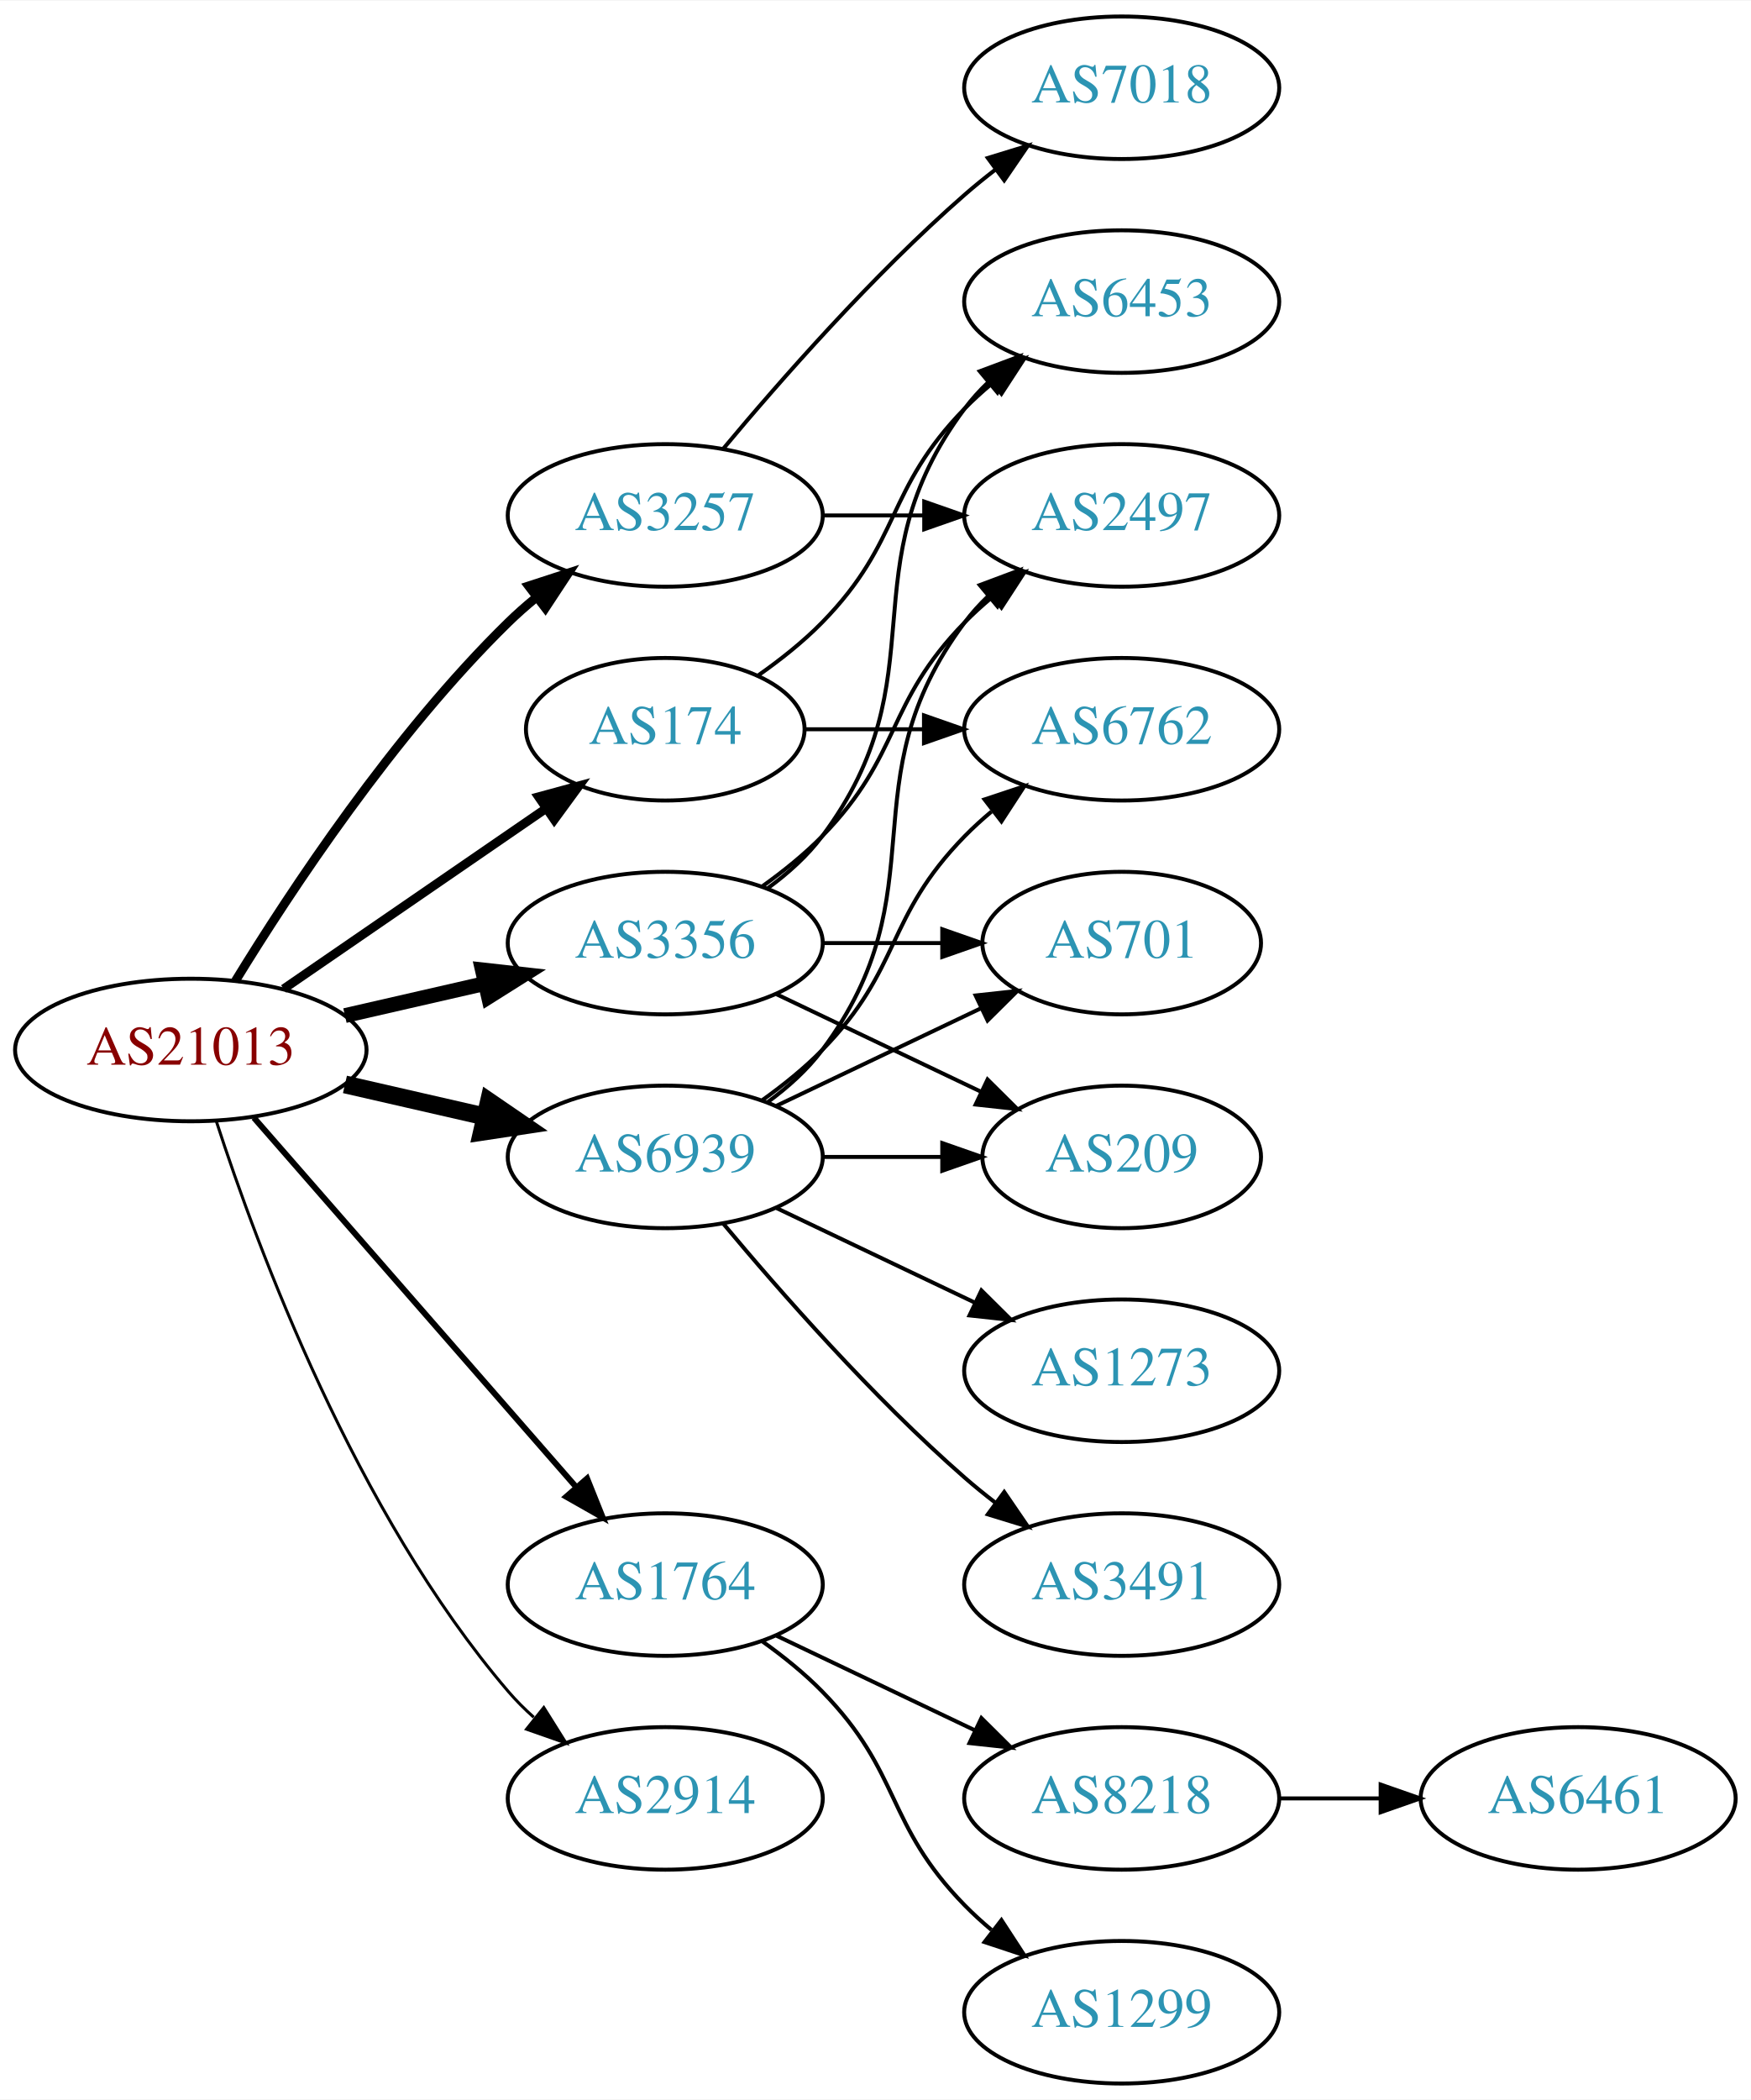
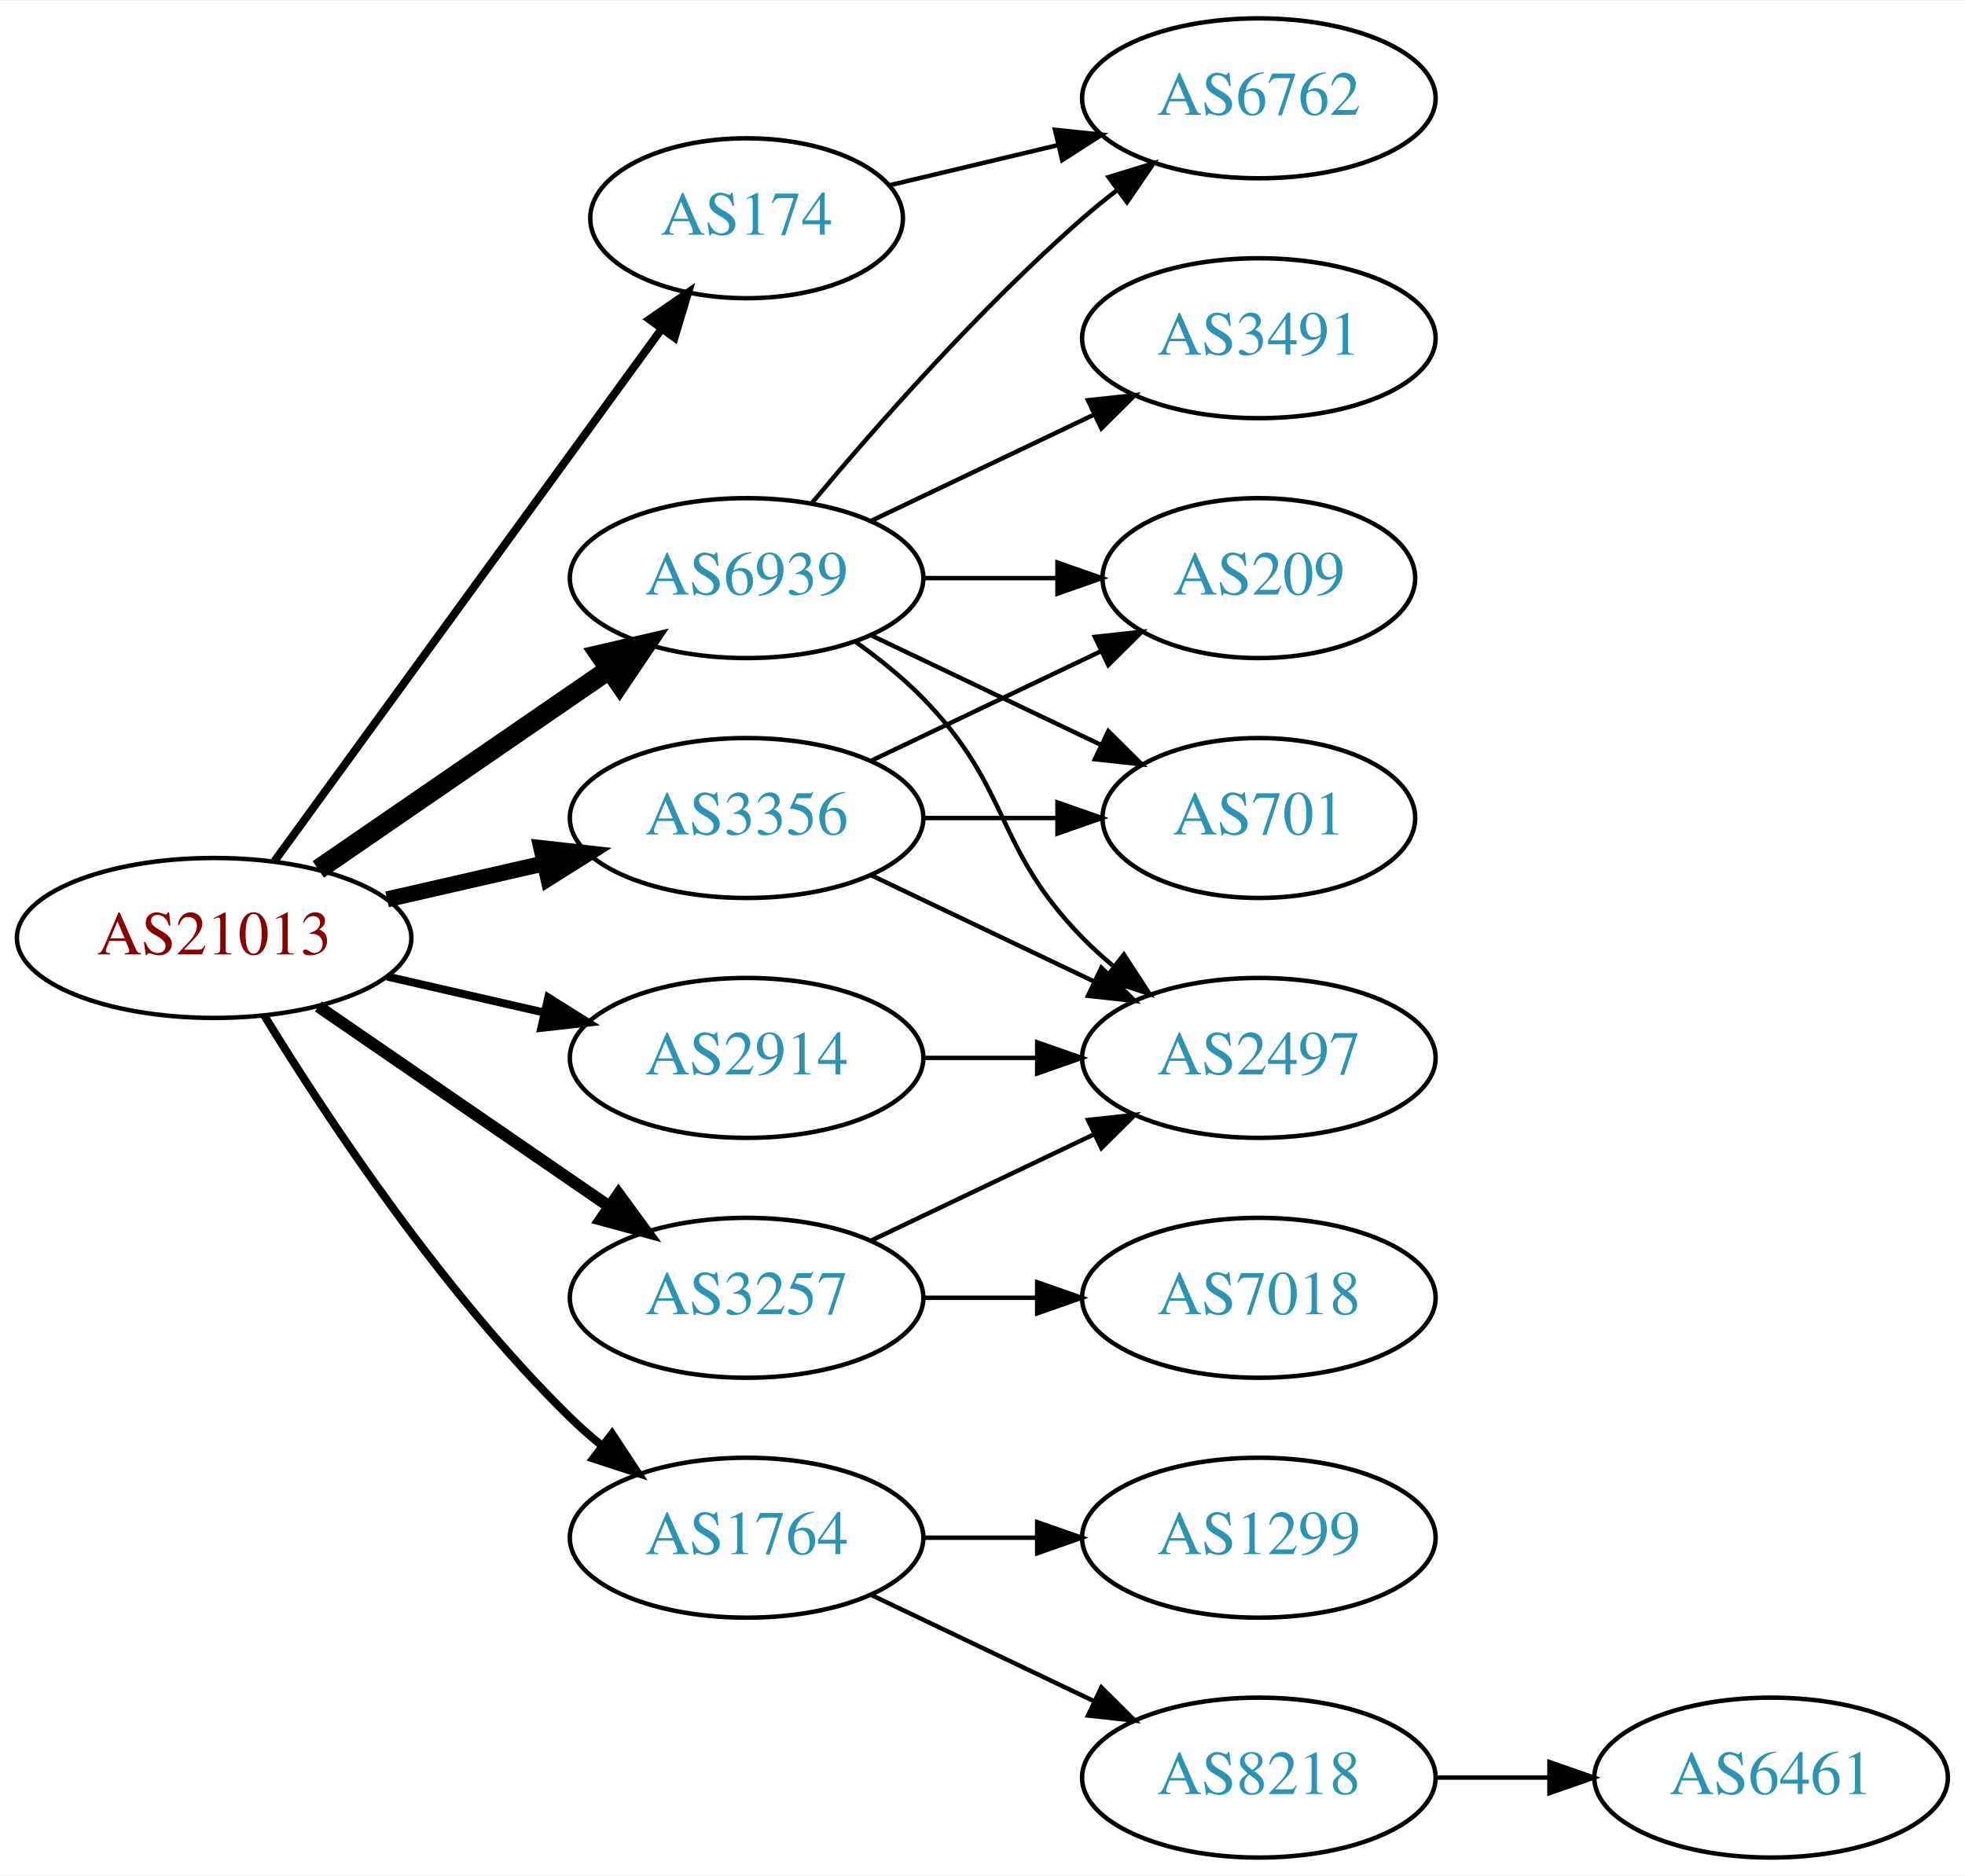
- <svg xmlns="http://www.w3.org/2000/svg" xmlns:xlink="http://www.w3.org/1999/xlink" width="442pt" height="530pt" viewBox="0.00 0.00 442.27 530.00">
-   <g id="graph0" class="graph" transform="scale(1 1) rotate(0) translate(4 526)">
-     <polygon fill="white" stroke="none" points="-4,4 -4,-526 438.271,-526 438.271,4 -4,4" />
+ <svg xmlns="http://www.w3.org/2000/svg" xmlns:xlink="http://www.w3.org/1999/xlink" width="442pt" height="422pt" viewBox="0.00 0.00 442.27 422.00">
+   <g id="graph0" class="graph" transform="scale(1 1) rotate(0) translate(4 418)">
+     <polygon fill="white" stroke="none" points="-4,4 -4,-418 438.271,-418 438.271,4 -4,4" />
    <g id="node1" class="node">
      <g id="a_node1">
        <a xlink:href="/asn/21013" xlink:title="AS21013 ~ Wels, AT [AT]">
-           <ellipse fill="#ffffff" stroke="black" cx="44.196" cy="-261" rx="44.393" ry="18" />
-           <text text-anchor="middle" x="44.196" y="-257.3" font-family="Times,serif" font-size="14.00" fill="#880000">AS21013</text>
+           <ellipse fill="#ffffff" stroke="black" cx="44.196" cy="-207" rx="44.393" ry="18" />
+           <text text-anchor="middle" x="44.196" y="-203.3" font-family="Times,serif" font-size="14.00" fill="#880000">AS21013</text>
        </a>
      </g>
    </g>
    <g id="node2" class="node">
      <g id="a_node2">
        <a xlink:href="/asn/174" xlink:title="AS174 ~ Cogent Communications [US]">
-           <ellipse fill="#ffffff" stroke="black" cx="164.039" cy="-342" rx="35.194" ry="18" />
-           <text text-anchor="middle" x="164.039" y="-338.3" font-family="Times,serif" font-size="14.00" fill="#2c94b3">AS174</text>
+           <ellipse fill="#ffffff" stroke="black" cx="164.039" cy="-369" rx="35.194" ry="18" />
+           <text text-anchor="middle" x="164.039" y="-365.3" font-family="Times,serif" font-size="14.00" fill="#2c94b3">AS174</text>
        </a>
      </g>
    </g>
    <g id="edge1" class="edge">
-       <path fill="none" stroke="black" stroke-width="2.25" d="M67.639,-276.426C86.454,-289.359 113.45,-307.915 133.927,-321.99" />
-       <polygon fill="black" stroke="black" stroke-width="2.25" points="132.036,-324.937 142.26,-327.718 136.002,-319.169 132.036,-324.937" />
+       <path fill="none" stroke="black" stroke-width="1.8" d="M57.807,-224.337C78.737,-253.109 120.727,-310.834 144.858,-344.007" />
+       <polygon fill="black" stroke="black" stroke-width="1.8" points="142.158,-346.245 150.871,-352.273 147.819,-342.128 142.158,-346.245" />
    </g>
    <g id="node3" class="node">
      <g id="a_node3">
        <a xlink:href="/asn/1764" xlink:title="AS1764 ~ NEXTLAYER-AS [AT]">
-           <ellipse fill="#ffffff" stroke="black" cx="164.039" cy="-126" rx="39.794" ry="18" />
-           <text text-anchor="middle" x="164.039" y="-122.3" font-family="Times,serif" font-size="14.00" fill="#2c94b3">AS1764</text>
+           <ellipse fill="#ffffff" stroke="black" cx="164.039" cy="-72" rx="39.794" ry="18" />
+           <text text-anchor="middle" x="164.039" y="-68.3" font-family="Times,serif" font-size="14.00" fill="#2c94b3">AS1764</text>
        </a>
      </g>
    </g>
    <g id="edge2" class="edge">
-       <path fill="none" stroke="black" stroke-width="1.5" d="M60.121,-243.902C80.663,-220.369 117.782,-177.845 141.379,-150.813" />
-       <polygon fill="black" stroke="black" stroke-width="1.5" points="144.296,-152.794 148.235,-142.959 139.022,-148.191 144.296,-152.794" />
+       <path fill="none" stroke="black" stroke-width="1.8" d="M55.462,-189.56C69.27,-167.009 95.459,-127.278 124.392,-99 126.532,-96.908 128.849,-94.863 131.249,-92.894" />
+       <polygon fill="black" stroke="black" stroke-width="1.8" points="133.76,-95.382 139.591,-86.536 129.516,-89.815 133.76,-95.382" />
    </g>
    <g id="node4" class="node">
      <g id="a_node4">
        <a xlink:href="/asn/2914" xlink:title="AS2914 ~ NTT America, Inc. [US]">
-           <ellipse fill="#ffffff" stroke="black" cx="164.039" cy="-72" rx="39.794" ry="18" />
-           <text text-anchor="middle" x="164.039" y="-68.3" font-family="Times,serif" font-size="14.00" fill="#2c94b3">AS2914</text>
+           <ellipse fill="#ffffff" stroke="black" cx="164.039" cy="-180" rx="39.794" ry="18" />
+           <text text-anchor="middle" x="164.039" y="-176.3" font-family="Times,serif" font-size="14.00" fill="#2c94b3">AS2914</text>
        </a>
      </g>
    </g>
    <g id="edge3" class="edge">
-       <path fill="none" stroke="black" stroke-width="0.75" d="M50.643,-243.009C60.957,-211.184 85.82,-144.073 124.392,-99 126.338,-96.726 128.516,-94.551 130.821,-92.493" />
-       <polygon fill="black" stroke="black" stroke-width="0.75" points="133.358,-94.947 138.989,-85.973 128.991,-89.476 133.358,-94.947" />
+       <path fill="none" stroke="black" stroke-width="1.8" d="M83.131,-198.308C94.371,-195.733 106.784,-192.889 118.407,-190.226" />
+       <polygon fill="black" stroke="black" stroke-width="1.8" points="119.403,-193.588 128.369,-187.943 117.84,-186.765 119.403,-193.588" />
    </g>
    <g id="node5" class="node">
      <g id="a_node5">
        <a xlink:href="/asn/3257" xlink:title="AS3257 ~ GTT [DE]">
-           <ellipse fill="#ffffff" stroke="black" cx="164.039" cy="-396" rx="39.794" ry="18" />
-           <text text-anchor="middle" x="164.039" y="-392.3" font-family="Times,serif" font-size="14.00" fill="#2c94b3">AS3257</text>
+           <ellipse fill="#ffffff" stroke="black" cx="164.039" cy="-126" rx="39.794" ry="18" />
+           <text text-anchor="middle" x="164.039" y="-122.3" font-family="Times,serif" font-size="14.00" fill="#2c94b3">AS3257</text>
        </a>
      </g>
    </g>
    <g id="edge4" class="edge">
-       <path fill="none" stroke="black" stroke-width="2.25" d="M55.462,-278.44C69.27,-300.991 95.459,-340.722 124.392,-369 126.532,-371.092 128.849,-373.137 131.249,-375.106" />
-       <polygon fill="black" stroke="black" stroke-width="2.25" points="129.516,-378.185 139.591,-381.464 133.76,-372.618 129.516,-378.185" />
+       <path fill="none" stroke="black" stroke-width="2.7" d="M67.639,-191.574C86.22,-178.802 112.781,-160.545 133.161,-146.537" />
+       <polygon fill="black" stroke="black" stroke-width="2.7" points="135.216,-149.371 141.475,-140.822 131.251,-143.602 135.216,-149.371" />
    </g>
    <g id="node6" class="node">
      <g id="a_node6">
        <a xlink:href="/asn/3356" xlink:title="AS3356 ~ Level 3 Parent, LLC [US]">
-           <ellipse fill="#ffffff" stroke="black" cx="164.039" cy="-288" rx="39.794" ry="18" />
-           <text text-anchor="middle" x="164.039" y="-284.3" font-family="Times,serif" font-size="14.00" fill="#2c94b3">AS3356</text>
+           <ellipse fill="#ffffff" stroke="black" cx="164.039" cy="-234" rx="39.794" ry="18" />
+           <text text-anchor="middle" x="164.039" y="-230.3" font-family="Times,serif" font-size="14.00" fill="#2c94b3">AS3356</text>
        </a>
      </g>
    </g>
    <g id="edge5" class="edge">
-       <path fill="none" stroke="black" stroke-width="3.75" d="M83.131,-269.692C94.371,-272.267 106.784,-275.111 118.407,-277.774" />
-       <polygon fill="black" stroke="black" stroke-width="3.75" points="117.84,-281.235 128.369,-280.057 119.403,-274.412 117.84,-281.235" />
+       <path fill="none" stroke="black" stroke-width="3.6" d="M83.131,-215.692C94.371,-218.267 106.784,-221.111 118.407,-223.774" />
+       <polygon fill="black" stroke="black" stroke-width="3.6" points="117.84,-227.235 128.369,-226.057 119.403,-220.412 117.84,-227.235" />
    </g>
    <g id="node7" class="node">
      <g id="a_node7">
        <a xlink:href="/asn/6939" xlink:title="AS6939 ~ Hurricane Electric LLC [US]">
-           <ellipse fill="#ffffff" stroke="black" cx="164.039" cy="-234" rx="39.794" ry="18" />
-           <text text-anchor="middle" x="164.039" y="-230.3" font-family="Times,serif" font-size="14.00" fill="#2c94b3">AS6939</text>
+           <ellipse fill="#ffffff" stroke="black" cx="164.039" cy="-288" rx="39.794" ry="18" />
+           <text text-anchor="middle" x="164.039" y="-284.3" font-family="Times,serif" font-size="14.00" fill="#2c94b3">AS6939</text>
        </a>
      </g>
    </g>
    <g id="edge6" class="edge">
-       <path fill="none" stroke="black" stroke-width="4.5" d="M83.131,-252.308C94.371,-249.733 106.784,-246.889 118.407,-244.226" />
-       <polygon fill="black" stroke="black" stroke-width="4.5" points="119.501,-248.015 128.369,-241.943 117.742,-240.339 119.501,-248.015" />
+       <path fill="none" stroke="black" stroke-width="4.5" d="M67.639,-222.426C86.22,-235.198 112.781,-253.455 133.161,-267.463" />
+       <polygon fill="black" stroke="black" stroke-width="4.5" points="131.003,-270.758 141.475,-273.178 135.464,-264.269 131.003,-270.758" />
    </g>
    <g id="node8" class="node">
      <g id="a_node8">
        <a xlink:href="/asn/6762" xlink:title="AS6762 ~ TELECOM ITALIA SPARKLE S.p.A. [IT]">
-           <ellipse fill="#ffffff" stroke="black" cx="279.332" cy="-342" rx="39.794" ry="18" />
-           <text text-anchor="middle" x="279.332" y="-338.3" font-family="Times,serif" font-size="14.00" fill="#2c94b3">AS6762</text>
+           <ellipse fill="#ffffff" stroke="black" cx="279.332" cy="-396" rx="39.794" ry="18" />
+           <text text-anchor="middle" x="279.332" y="-392.3" font-family="Times,serif" font-size="14.00" fill="#2c94b3">AS6762</text>
        </a>
      </g>
    </g>
    <g id="edge7" class="edge">
-       <path fill="none" stroke="black" d="M199.338,-342C208.715,-342 219.065,-342 229.1,-342" />
-       <polygon fill="black" stroke="black" points="229.388,-345.5 239.388,-342 229.388,-338.5 229.388,-345.5" />
+       <path fill="none" stroke="black" d="M196.296,-376.449C207.976,-379.233 221.472,-382.449 234.101,-385.459" />
+       <polygon fill="black" stroke="black" points="233.454,-388.903 243.993,-387.816 235.077,-382.093 233.454,-388.903" />
    </g>
    <g id="node9" class="node">
      <g id="a_node9">
-         <a xlink:href="/asn/6453" xlink:title="AS6453 ~ TATA COMMUNICATIONS (AMERICA) INC [US]">
-           <ellipse fill="#ffffff" stroke="black" cx="279.332" cy="-450" rx="39.794" ry="18" />
-           <text text-anchor="middle" x="279.332" y="-446.3" font-family="Times,serif" font-size="14.00" fill="#2c94b3">AS6453</text>
+         <a xlink:href="/asn/1299" xlink:title="AS1299 ~ Telia Carrier [EU]">
+           <ellipse fill="#ffffff" stroke="black" cx="279.332" cy="-72" rx="39.794" ry="18" />
+           <text text-anchor="middle" x="279.332" y="-68.3" font-family="Times,serif" font-size="14.00" fill="#2c94b3">AS1299</text>
        </a>
      </g>
    </g>
    <g id="edge8" class="edge">
-       <path fill="none" stroke="black" d="M187.422,-355.532C193.063,-359.49 198.877,-364.086 203.685,-369 223.858,-389.617 219.513,-402.383 239.685,-423 241.778,-425.139 244.061,-427.218 246.438,-429.21" />
-       <polygon fill="black" stroke="black" points="244.681,-432.275 254.738,-435.611 248.956,-426.732 244.681,-432.275" />
+       <path fill="none" stroke="black" d="M203.711,-72C211.914,-72 220.678,-72 229.21,-72" />
+       <polygon fill="black" stroke="black" points="229.449,-75.5 239.449,-72 229.449,-68.5 229.449,-75.5" />
    </g>
    <g id="node10" class="node">
      <g id="a_node10">
        <a xlink:href="/asn/8218" xlink:title="AS8218 ~ legacy Neotelecoms [FR]">
-           <ellipse fill="#ffffff" stroke="black" cx="279.332" cy="-72" rx="39.794" ry="18" />
-           <text text-anchor="middle" x="279.332" y="-68.3" font-family="Times,serif" font-size="14.00" fill="#2c94b3">AS8218</text>
+           <ellipse fill="#ffffff" stroke="black" cx="279.332" cy="-18" rx="39.794" ry="18" />
+           <text text-anchor="middle" x="279.332" y="-14.3" font-family="Times,serif" font-size="14.00" fill="#2c94b3">AS8218</text>
        </a>
      </g>
    </g>
    <g id="edge9" class="edge">
-       <path fill="none" stroke="black" d="M192.175,-113.066C207.169,-105.919 225.99,-96.948 242.213,-89.215" />
-       <polygon fill="black" stroke="black" points="243.895,-92.291 251.417,-84.829 240.884,-85.972 243.895,-92.291" />
+       <path fill="none" stroke="black" d="M192.175,-59.066C207.169,-51.919 225.99,-42.948 242.213,-35.215" />
+       <polygon fill="black" stroke="black" points="243.895,-38.291 251.417,-30.829 240.884,-31.972 243.895,-38.291" />
+     </g>
+     <g id="node12" class="node">
+       <g id="a_node12">
+         <a xlink:href="/asn/2497" xlink:title="AS2497 ~ Internet Initiative Japan Inc. [JP]">
+           <ellipse fill="#ffffff" stroke="black" cx="279.332" cy="-180" rx="39.794" ry="18" />
+           <text text-anchor="middle" x="279.332" y="-176.3" font-family="Times,serif" font-size="14.00" fill="#2c94b3">AS2497</text>
+         </a>
+       </g>
+     </g>
+     <g id="edge11" class="edge">
+       <path fill="none" stroke="black" d="M203.711,-180C211.914,-180 220.678,-180 229.21,-180" />
+       <polygon fill="black" stroke="black" points="229.449,-183.5 239.449,-180 229.449,-176.5 229.449,-183.5" />
+     </g>
+     <g id="edge13" class="edge">
+       <path fill="none" stroke="black" d="M192.175,-138.934C207.169,-146.081 225.99,-155.052 242.213,-162.785" />
+       <polygon fill="black" stroke="black" points="240.884,-166.028 251.417,-167.171 243.895,-159.709 240.884,-166.028" />
+     </g>
+     <g id="node13" class="node">
+       <g id="a_node13">
+         <a xlink:href="/asn/7018" xlink:title="AS7018 ~ AT&amp;T Services, Inc. [US]">
+           <ellipse fill="#ffffff" stroke="black" cx="279.332" cy="-126" rx="39.794" ry="18" />
+           <text text-anchor="middle" x="279.332" y="-122.3" font-family="Times,serif" font-size="14.00" fill="#2c94b3">AS7018</text>
+         </a>
+       </g>
+     </g>
+     <g id="edge12" class="edge">
+       <path fill="none" stroke="black" d="M203.711,-126C211.914,-126 220.678,-126 229.21,-126" />
+       <polygon fill="black" stroke="black" points="229.449,-129.5 239.449,-126 229.449,-122.5 229.449,-129.5" />
+     </g>
+     <g id="edge16" class="edge">
+       <path fill="none" stroke="black" d="M192.175,-221.066C207.169,-213.919 225.99,-204.948 242.213,-197.215" />
+       <polygon fill="black" stroke="black" points="243.895,-200.291 251.417,-192.829 240.884,-193.972 243.895,-200.291" />
+     </g>
+     <g id="node14" class="node">
+       <g id="a_node14">
+         <a xlink:href="/asn/209" xlink:title="AS209 ~ CenturyLink Communications, LLC [US]">
+           <ellipse fill="#ffffff" stroke="black" cx="279.332" cy="-288" rx="35.194" ry="18" />
+           <text text-anchor="middle" x="279.332" y="-284.3" font-family="Times,serif" font-size="14.00" fill="#2c94b3">AS209</text>
+         </a>
+       </g>
+     </g>
+     <g id="edge14" class="edge">
+       <path fill="none" stroke="black" d="M192.175,-246.934C207.607,-254.29 227.092,-263.577 243.628,-271.459" />
+       <polygon fill="black" stroke="black" points="242.436,-274.768 252.969,-275.911 245.448,-268.449 242.436,-274.768" />
+     </g>
+     <g id="node15" class="node">
+       <g id="a_node15">
+         <a xlink:href="/asn/701" xlink:title="AS701 ~ UUNET [US]">
+           <ellipse fill="#ffffff" stroke="black" cx="279.332" cy="-234" rx="35.194" ry="18" />
+           <text text-anchor="middle" x="279.332" y="-230.3" font-family="Times,serif" font-size="14.00" fill="#2c94b3">AS701</text>
+         </a>
+       </g>
+     </g>
+     <g id="edge15" class="edge">
+       <path fill="none" stroke="black" d="M203.711,-234C213.416,-234 223.907,-234 233.87,-234" />
+       <polygon fill="black" stroke="black" points="234.006,-237.5 244.006,-234 234.006,-230.5 234.006,-237.5" />
+     </g>
+     <g id="edge21" class="edge">
+       <path fill="none" stroke="black" d="M178.669,-304.817C192.951,-321.929 216.498,-348.745 239.685,-369 242.151,-371.154 244.789,-373.294 247.487,-375.372" />
+       <polygon fill="black" stroke="black" points="245.512,-378.264 255.641,-381.37 249.66,-372.625 245.512,-378.264" />
+     </g>
+     <g id="edge20" class="edge">
+       <path fill="none" stroke="black" d="M188.633,-273.611C193.889,-269.852 199.22,-265.563 203.685,-261 223.858,-240.383 219.513,-227.617 239.685,-207 241.778,-204.861 244.061,-202.782 246.438,-200.79" />
+       <polygon fill="black" stroke="black" points="248.956,-203.268 254.738,-194.389 244.681,-197.725 248.956,-203.268" />
+     </g>
+     <g id="edge19" class="edge">
+       <path fill="none" stroke="black" d="M203.711,-288C213.416,-288 223.907,-288 233.87,-288" />
+       <polygon fill="black" stroke="black" points="234.006,-291.5 244.006,-288 234.006,-284.5 234.006,-291.5" />
+     </g>
+     <g id="edge18" class="edge">
+       <path fill="none" stroke="black" d="M192.175,-275.066C207.607,-267.71 227.092,-258.423 243.628,-250.541" />
+       <polygon fill="black" stroke="black" points="245.448,-253.551 252.969,-246.089 242.436,-247.232 245.448,-253.551" />
+     </g>
+     <g id="node16" class="node">
+       <g id="a_node16">
+         <a xlink:href="/asn/3491" xlink:title="AS3491 ~ PCCW Global, Inc. [US]">
+           <ellipse fill="#ffffff" stroke="black" cx="279.332" cy="-342" rx="39.794" ry="18" />
+           <text text-anchor="middle" x="279.332" y="-338.3" font-family="Times,serif" font-size="14.00" fill="#2c94b3">AS3491</text>
+         </a>
+       </g>
+     </g>
+     <g id="edge17" class="edge">
+       <path fill="none" stroke="black" d="M192.175,-300.934C207.169,-308.081 225.99,-317.052 242.213,-324.785" />
+       <polygon fill="black" stroke="black" points="240.884,-328.028 251.417,-329.171 243.895,-321.709 240.884,-328.028" />
    </g>
    <g id="node11" class="node">
      <g id="a_node11">
-         <a xlink:href="/asn/1299" xlink:title="AS1299 ~ Telia Carrier [EU]">
-           <ellipse fill="#ffffff" stroke="black" cx="279.332" cy="-18" rx="39.794" ry="18" />
-           <text text-anchor="middle" x="279.332" y="-14.3" font-family="Times,serif" font-size="14.00" fill="#2c94b3">AS1299</text>
+         <a xlink:href="/asn/6461" xlink:title="AS6461 ~ Zayo Bandwidth [US]">
+           <ellipse fill="#ffffff" stroke="black" cx="394.625" cy="-18" rx="39.794" ry="18" />
+           <text text-anchor="middle" x="394.625" y="-14.3" font-family="Times,serif" font-size="14.00" fill="#2c94b3">AS6461</text>
        </a>
      </g>
    </g>
    <g id="edge10" class="edge">
-       <path fill="none" stroke="black" d="M188.633,-111.611C193.889,-107.852 199.22,-103.563 203.685,-99 223.858,-78.383 219.513,-65.617 239.685,-45 241.778,-42.861 244.061,-40.782 246.438,-38.79" />
-       <polygon fill="black" stroke="black" points="248.956,-41.268 254.738,-32.389 244.681,-35.725 248.956,-41.268" />
-     </g>
-     <g id="node13" class="node">
-       <g id="a_node13">
-         <a xlink:href="/asn/2497" xlink:title="AS2497 ~ Internet Initiative Japan Inc. [JP]">
-           <ellipse fill="#ffffff" stroke="black" cx="279.332" cy="-396" rx="39.794" ry="18" />
-           <text text-anchor="middle" x="279.332" y="-392.3" font-family="Times,serif" font-size="14.00" fill="#2c94b3">AS2497</text>
-         </a>
-       </g>
-     </g>
-     <g id="edge12" class="edge">
-       <path fill="none" stroke="black" d="M203.711,-396C211.914,-396 220.678,-396 229.21,-396" />
-       <polygon fill="black" stroke="black" points="229.449,-399.5 239.449,-396 229.449,-392.5 229.449,-399.5" />
-     </g>
-     <g id="node14" class="node">
-       <g id="a_node14">
-         <a xlink:href="/asn/7018" xlink:title="AS7018 ~ AT&amp;T Services, Inc. [US]">
-           <ellipse fill="#ffffff" stroke="black" cx="279.332" cy="-504" rx="39.794" ry="18" />
-           <text text-anchor="middle" x="279.332" y="-500.3" font-family="Times,serif" font-size="14.00" fill="#2c94b3">AS7018</text>
-         </a>
-       </g>
-     </g>
-     <g id="edge13" class="edge">
-       <path fill="none" stroke="black" d="M178.669,-412.817C192.951,-429.929 216.498,-456.745 239.685,-477 242.151,-479.154 244.789,-481.294 247.487,-483.372" />
-       <polygon fill="black" stroke="black" points="245.512,-486.264 255.641,-489.37 249.66,-480.625 245.512,-486.264" />
-     </g>
-     <g id="edge16" class="edge">
-       <path fill="none" stroke="black" d="M189.969,-301.882C195.046,-305.611 199.964,-310.016 203.685,-315 233.957,-355.542 209.414,-382.458 239.685,-423 241.43,-425.336 243.437,-427.545 245.6,-429.617" />
-       <polygon fill="black" stroke="black" points="243.478,-432.405 253.401,-436.118 247.96,-427.027 243.478,-432.405" />
-     </g>
-     <g id="edge15" class="edge">
-       <path fill="none" stroke="black" d="M188.633,-302.389C193.889,-306.148 199.22,-310.437 203.685,-315 223.858,-335.617 219.513,-348.383 239.685,-369 241.778,-371.139 244.061,-373.218 246.438,-375.21" />
-       <polygon fill="black" stroke="black" points="244.681,-378.275 254.738,-381.611 248.956,-372.732 244.681,-378.275" />
-     </g>
-     <g id="node15" class="node">
-       <g id="a_node15">
-         <a xlink:href="/asn/209" xlink:title="AS209 ~ CenturyLink Communications, LLC [US]">
-           <ellipse fill="#ffffff" stroke="black" cx="279.332" cy="-234" rx="35.194" ry="18" />
-           <text text-anchor="middle" x="279.332" y="-230.3" font-family="Times,serif" font-size="14.00" fill="#2c94b3">AS209</text>
-         </a>
-       </g>
-     </g>
-     <g id="edge14" class="edge">
-       <path fill="none" stroke="black" d="M192.175,-275.066C207.607,-267.71 227.092,-258.423 243.628,-250.541" />
-       <polygon fill="black" stroke="black" points="245.448,-253.551 252.969,-246.089 242.436,-247.232 245.448,-253.551" />
-     </g>
-     <g id="node16" class="node">
-       <g id="a_node16">
-         <a xlink:href="/asn/701" xlink:title="AS701 ~ UUNET [US]">
-           <ellipse fill="#ffffff" stroke="black" cx="279.332" cy="-288" rx="35.194" ry="18" />
-           <text text-anchor="middle" x="279.332" y="-284.3" font-family="Times,serif" font-size="14.00" fill="#2c94b3">AS701</text>
-         </a>
-       </g>
-     </g>
-     <g id="edge17" class="edge">
-       <path fill="none" stroke="black" d="M203.711,-288C213.416,-288 223.907,-288 233.87,-288" />
-       <polygon fill="black" stroke="black" points="234.006,-291.5 244.006,-288 234.006,-284.5 234.006,-291.5" />
-     </g>
-     <g id="edge21" class="edge">
-       <path fill="none" stroke="black" d="M188.633,-248.389C193.889,-252.148 199.22,-256.437 203.685,-261 223.858,-281.617 219.513,-294.383 239.685,-315 241.778,-317.139 244.061,-319.218 246.438,-321.21" />
-       <polygon fill="black" stroke="black" points="244.681,-324.275 254.738,-327.611 248.956,-318.732 244.681,-324.275" />
-     </g>
-     <g id="edge18" class="edge">
-       <path fill="none" stroke="black" d="M189.969,-247.882C195.046,-251.611 199.964,-256.016 203.685,-261 233.957,-301.542 209.414,-328.458 239.685,-369 241.43,-371.336 243.437,-373.545 245.6,-375.617" />
-       <polygon fill="black" stroke="black" points="243.478,-378.405 253.401,-382.118 247.96,-373.027 243.478,-378.405" />
-     </g>
-     <g id="edge22" class="edge">
-       <path fill="none" stroke="black" d="M203.711,-234C213.416,-234 223.907,-234 233.87,-234" />
-       <polygon fill="black" stroke="black" points="234.006,-237.5 244.006,-234 234.006,-230.5 234.006,-237.5" />
-     </g>
-     <g id="edge23" class="edge">
-       <path fill="none" stroke="black" d="M192.175,-246.934C207.607,-254.29 227.092,-263.577 243.628,-271.459" />
-       <polygon fill="black" stroke="black" points="242.436,-274.768 252.969,-275.911 245.448,-268.449 242.436,-274.768" />
-     </g>
-     <g id="node17" class="node">
-       <g id="a_node17">
-         <a xlink:href="/asn/1273" xlink:title="AS1273 ~ Vodafone Group PLC [EU]">
-           <ellipse fill="#ffffff" stroke="black" cx="279.332" cy="-180" rx="39.794" ry="18" />
-           <text text-anchor="middle" x="279.332" y="-176.3" font-family="Times,serif" font-size="14.00" fill="#2c94b3">AS1273</text>
-         </a>
-       </g>
-     </g>
-     <g id="edge19" class="edge">
-       <path fill="none" stroke="black" d="M192.175,-221.066C207.169,-213.919 225.99,-204.948 242.213,-197.215" />
-       <polygon fill="black" stroke="black" points="243.895,-200.291 251.417,-192.829 240.884,-193.972 243.895,-200.291" />
-     </g>
-     <g id="node18" class="node">
-       <g id="a_node18">
-         <a xlink:href="/asn/3491" xlink:title="AS3491 ~ PCCW Global, Inc. [US]">
-           <ellipse fill="#ffffff" stroke="black" cx="279.332" cy="-126" rx="39.794" ry="18" />
-           <text text-anchor="middle" x="279.332" y="-122.3" font-family="Times,serif" font-size="14.00" fill="#2c94b3">AS3491</text>
-         </a>
-       </g>
-     </g>
-     <g id="edge20" class="edge">
-       <path fill="none" stroke="black" d="M178.669,-217.183C192.951,-200.071 216.498,-173.255 239.685,-153 242.151,-150.846 244.789,-148.706 247.487,-146.628" />
-       <polygon fill="black" stroke="black" points="249.66,-149.375 255.641,-140.63 245.512,-143.736 249.66,-149.375" />
-     </g>
-     <g id="node12" class="node">
-       <g id="a_node12">
-         <a xlink:href="/asn/6461" xlink:title="AS6461 ~ Zayo Bandwidth [US]">
-           <ellipse fill="#ffffff" stroke="black" cx="394.625" cy="-72" rx="39.794" ry="18" />
-           <text text-anchor="middle" x="394.625" y="-68.3" font-family="Times,serif" font-size="14.00" fill="#2c94b3">AS6461</text>
-         </a>
-       </g>
-     </g>
-     <g id="edge11" class="edge">
-       <path fill="none" stroke="black" d="M319.004,-72C327.207,-72 335.971,-72 344.503,-72" />
-       <polygon fill="black" stroke="black" points="344.742,-75.5 354.742,-72 344.742,-68.5 344.742,-75.5" />
+       <path fill="none" stroke="black" d="M319.004,-18C327.207,-18 335.971,-18 344.503,-18" />
+       <polygon fill="black" stroke="black" points="344.742,-21.5 354.742,-18 344.742,-14.5 344.742,-21.5" />
    </g>
  </g>
</svg>
